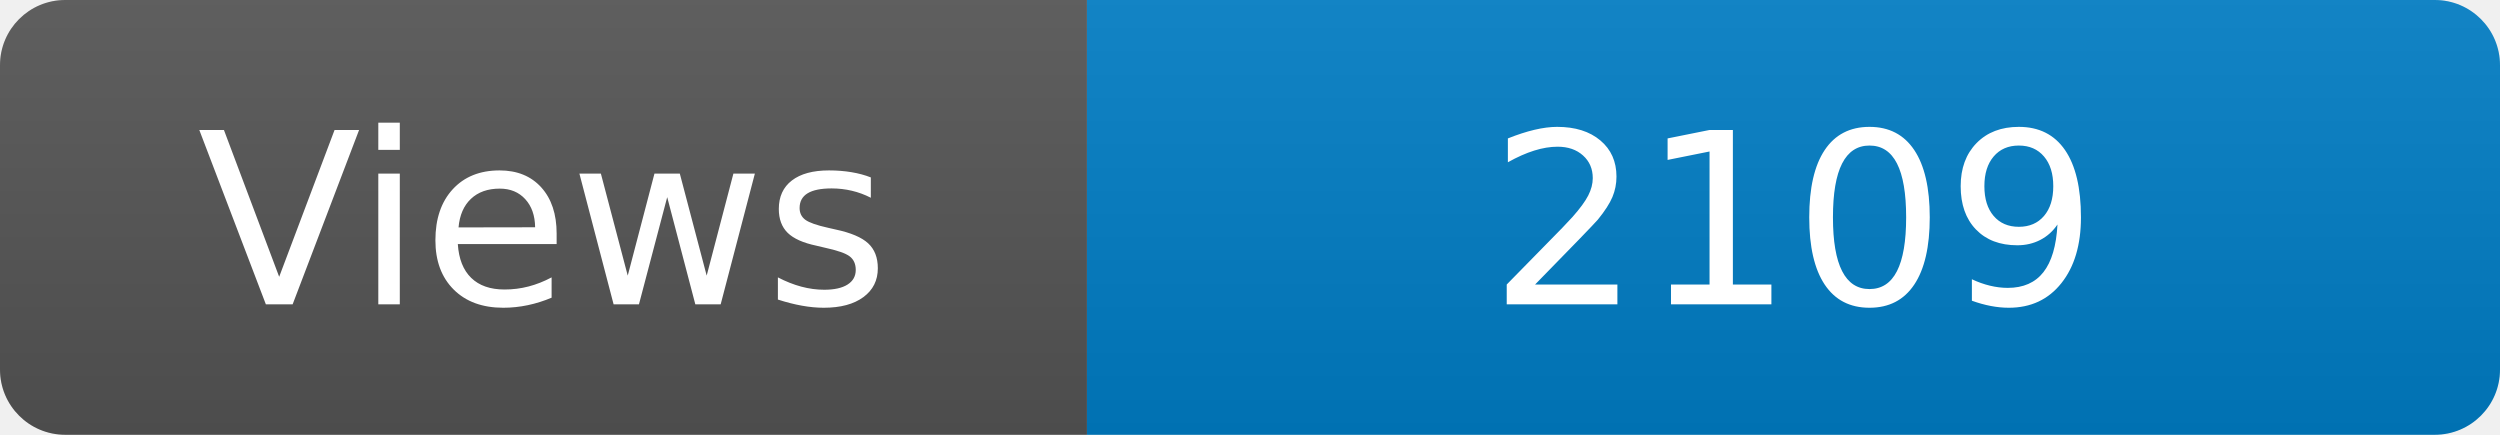
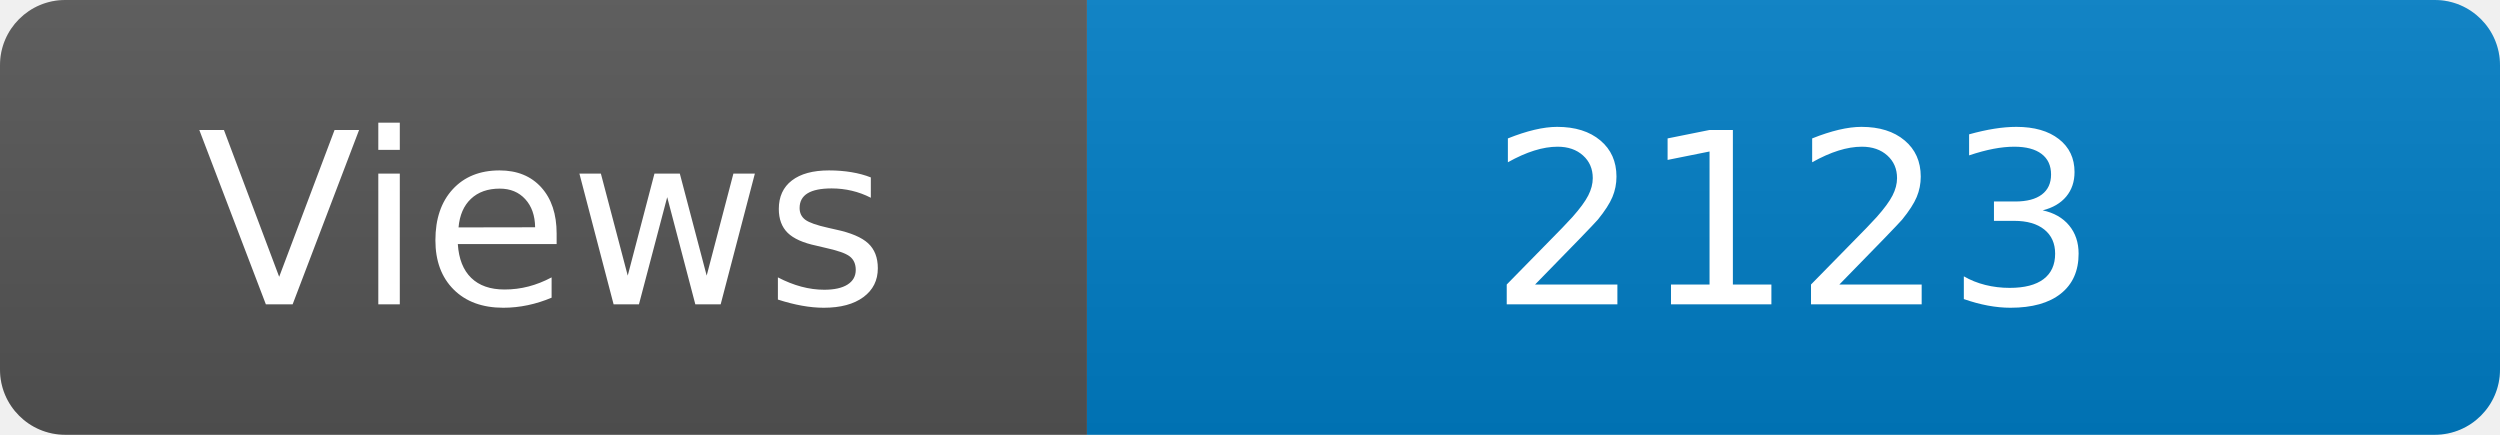
<svg xmlns="http://www.w3.org/2000/svg" width="115" height="20" role="img" aria-label="Maintained?: yes">
  <linearGradient id="s" x2="0" y2="100%">
    <stop offset="0" stop-color="#bbb" stop-opacity=".1" />
    <stop offset="1" stop-opacity=".1" />
  </linearGradient>
  <clipPath id="r">
    <rect width="115" height="20" rx="3" fill="#fff" />
  </clipPath>
  <g clip-path="url(#r)">
    <rect width="50" height="20" fill="#555" />
    <rect x="50" width="160" height="20" fill="#007ec6" />
    <rect width="115" height="20" fill="url(#s)" />
  </g>
  <g fill="#fff" text-anchor="middle" font-family="Verdana,Geneva,DejaVu Sans,sans-serif" font-size="110">
    <text x="250" y="140" transform="scale(.1)" fill="#fff">Views</text>
-     <text x="825" y="140" transform="scale(.1)" fill="#fff">2109</text>
+     <text x="825" y="140" transform="scale(.1)" fill="#fff">2123</text>
  </g>
</svg>
